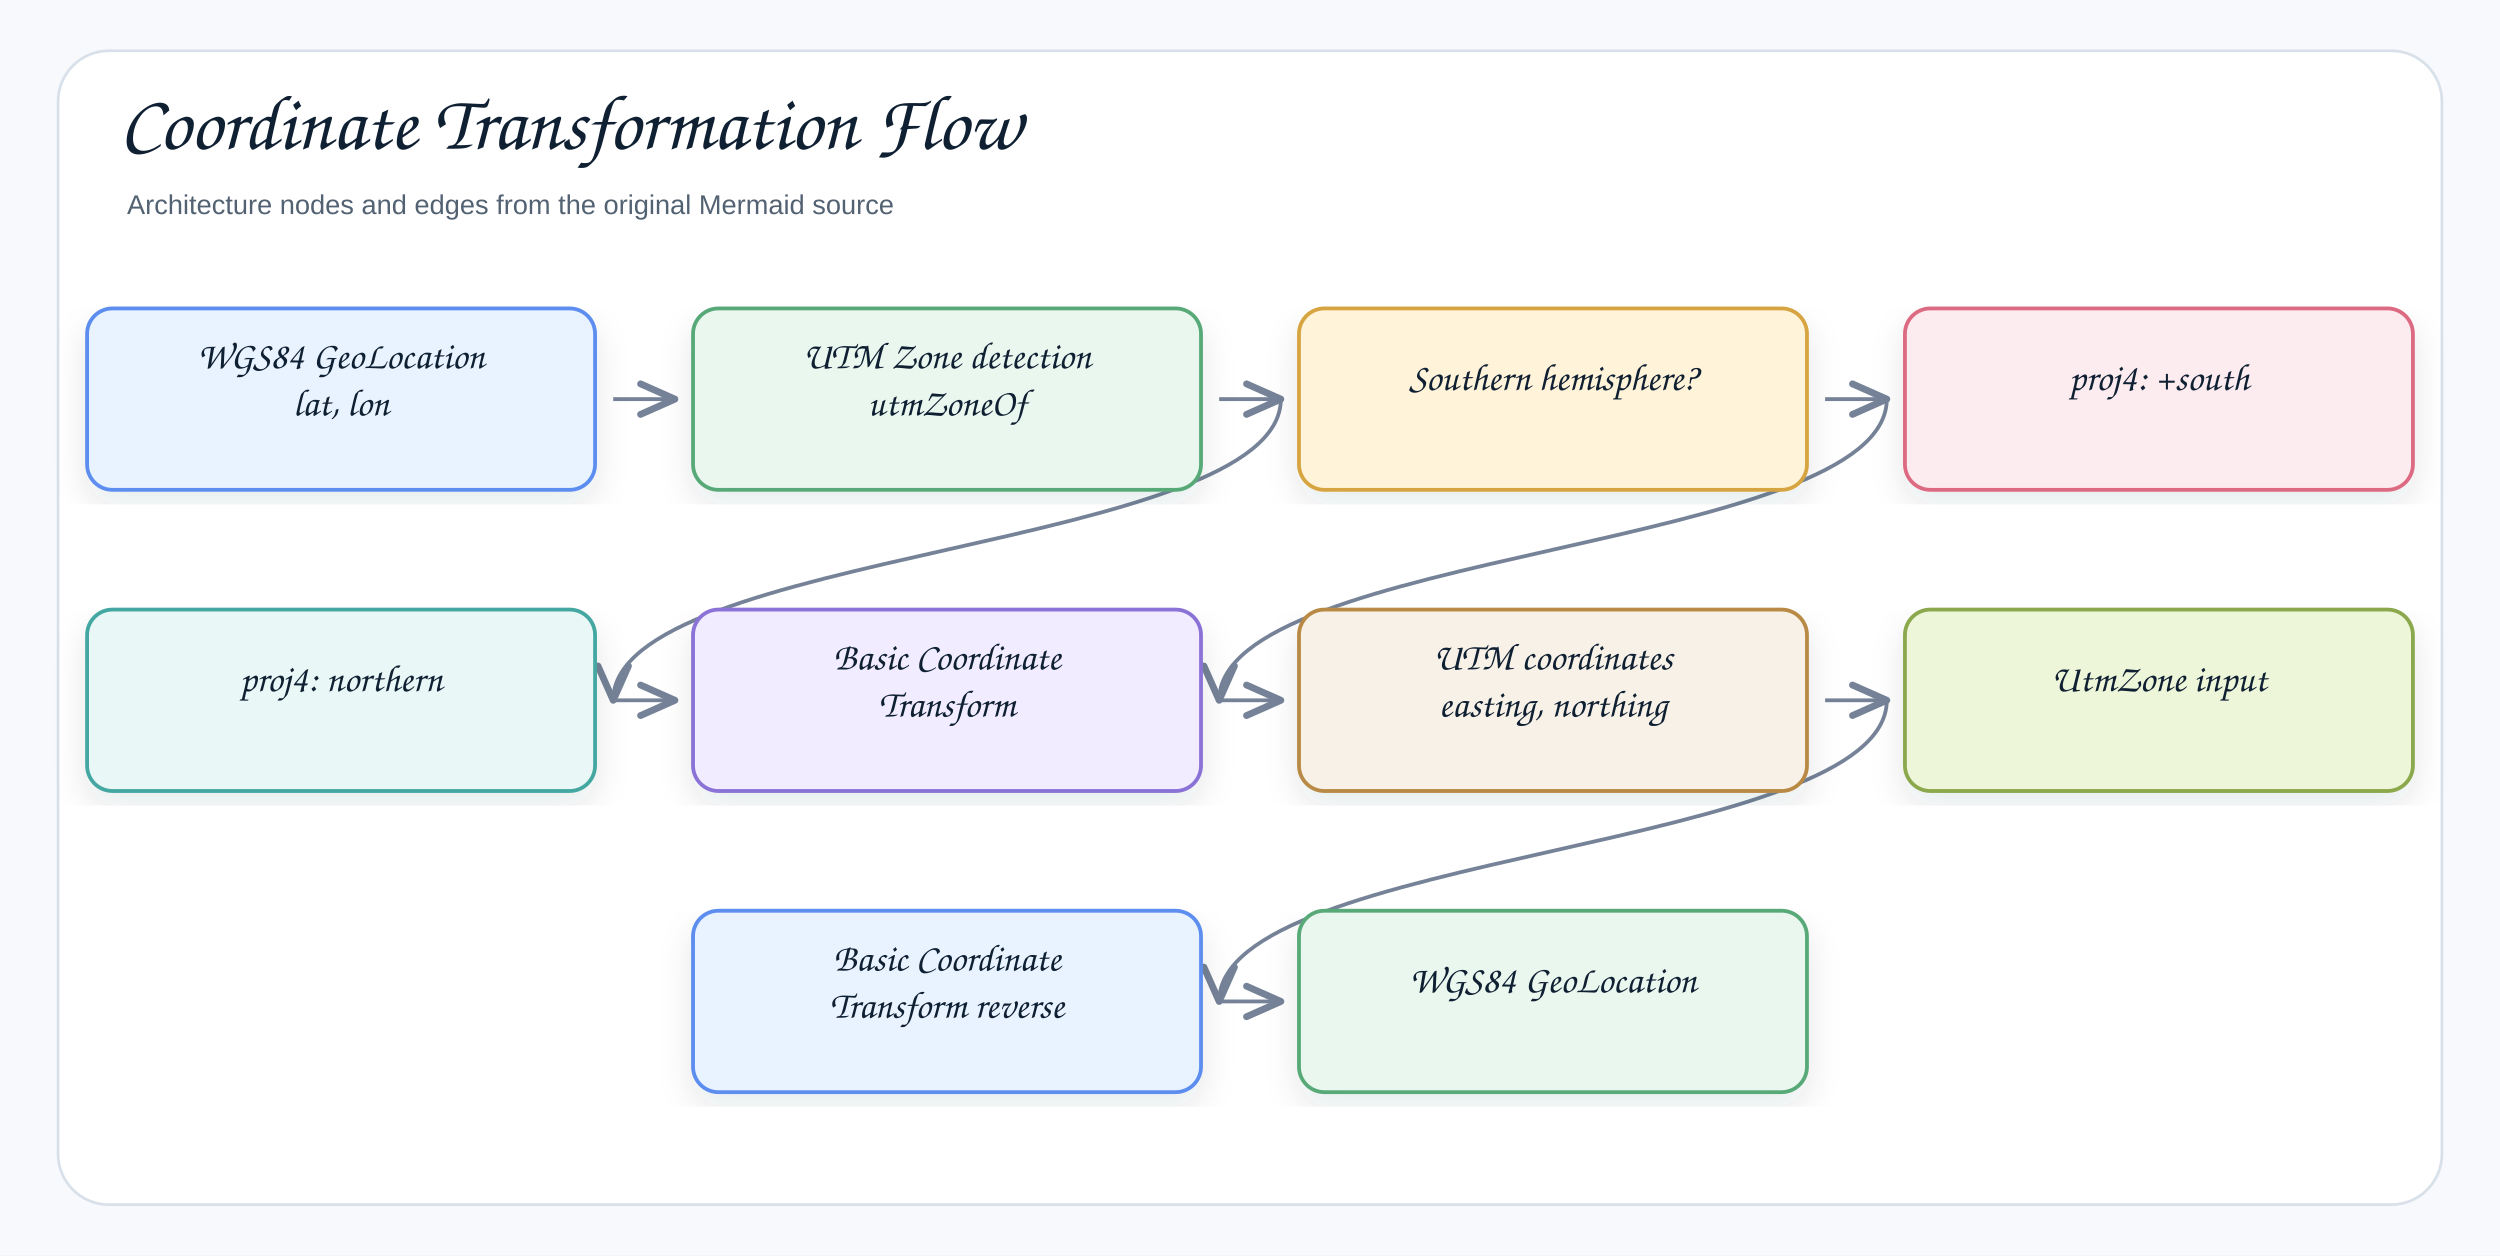
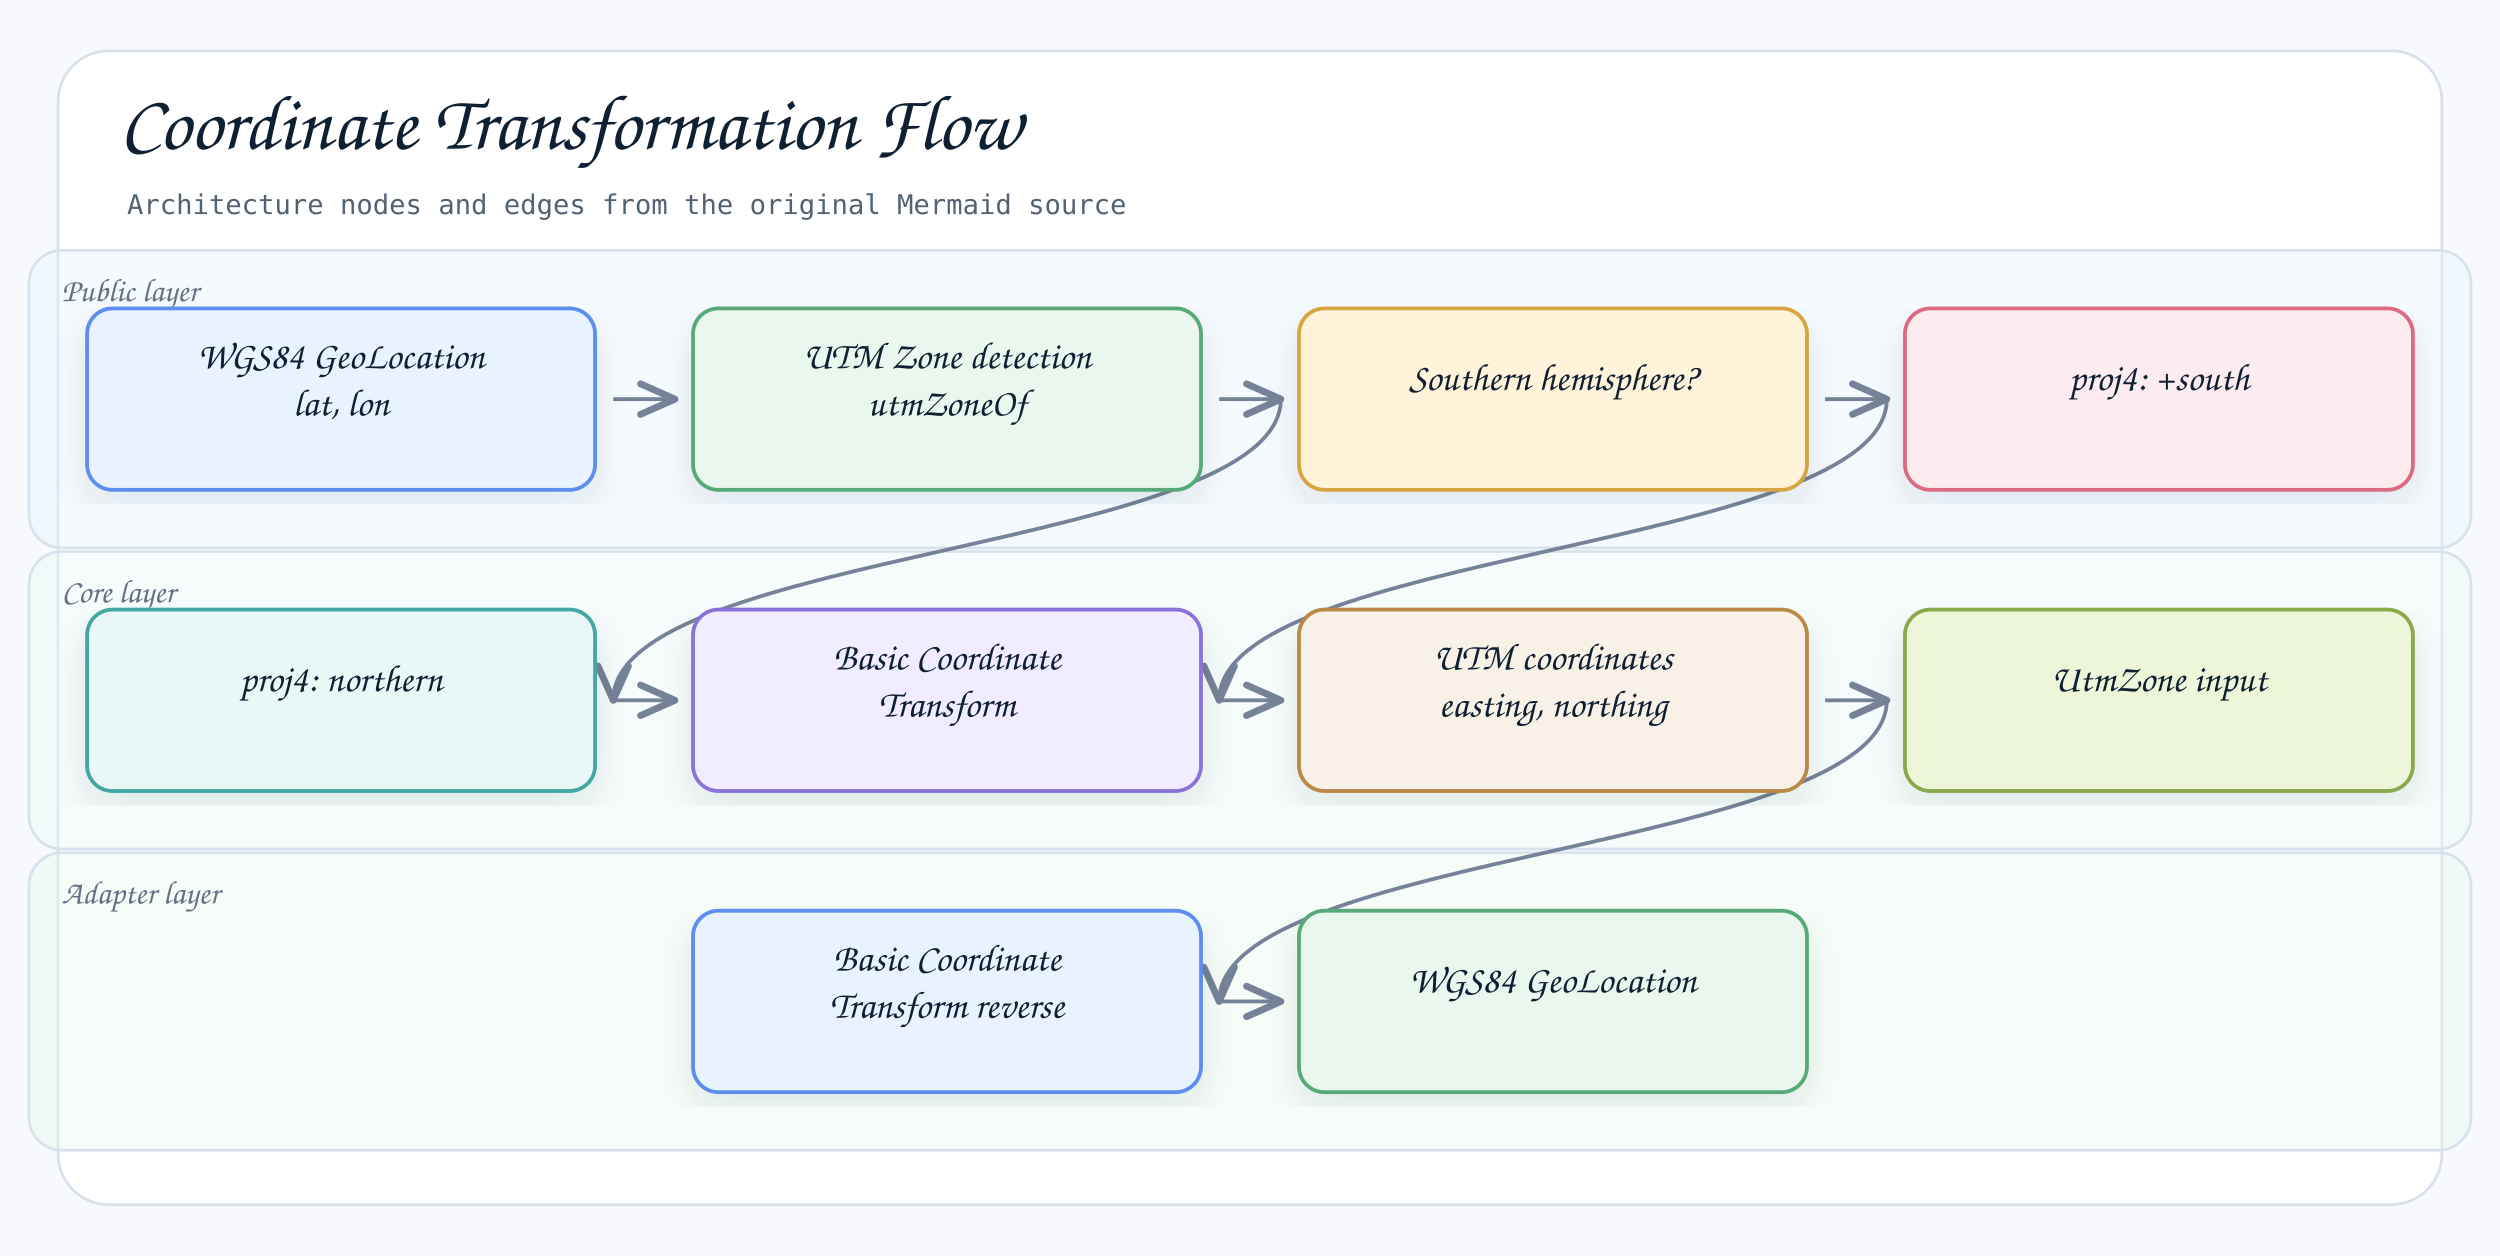
<svg xmlns="http://www.w3.org/2000/svg" width="1378" height="692" viewBox="0 0 1378 692" role="img" aria-label="Coordinate Transformation Flow">
  <defs>
    <filter id="shadow" x="-8%" y="-8%" width="116%" height="116%">
      <feDropShadow dx="0" dy="8" stdDeviation="9" flood-color="#1f2937" flood-opacity="0.10" />
    </filter>
    <marker id="openArrow" markerWidth="12" markerHeight="10" refX="10" refY="5" orient="auto" markerUnits="strokeWidth">
      <path d="M 1 1 L 10 5 L 1 9" fill="none" stroke="#758297" stroke-width="1.8" stroke-linecap="round" stroke-linejoin="round" />
    </marker>
    <marker id="inherit" markerWidth="14" markerHeight="12" refX="12" refY="6" orient="auto" markerUnits="strokeWidth">
      <path d="M 0 1 L 12 6 L 0 11 Z" fill="#ffffff" stroke="#758297" stroke-width="1.8" />
    </marker>
    <style>
    .canvas{fill:#f7f9fc}.frame{fill:#fff;stroke:#d8e0ea;stroke-width:1.5}
-     .title{font-family:"Architects Daughter","Comic Sans MS","Comic Sans",cursive;font-size:43px;font-weight:400;fill:#102033}
-     .subtitle{font-family:"Comic Sans MS","Comic Sans","Comic Neue",Arial,sans-serif;font-size:15px;font-weight:400;fill:#536273}
-     .label{font-family:"Architects Daughter","Comic Sans MS","Comic Sans",cursive;font-size:25px;font-weight:400;fill:#102033}
-     .smallLabel{font-family:"Architects Daughter","Comic Sans MS","Comic Sans",cursive;font-size:21px;font-weight:400;fill:#102033}
-     .mono{font-family:"Comic Sans MS","Comic Sans","Comic Neue",Arial,sans-serif;font-size:12px;font-weight:400;fill:#102033}
-     .small{font-family:"Comic Sans MS","Comic Sans","Comic Neue",Arial,sans-serif;font-size:12px;font-weight:400;fill:#536273}
-     .strong{font-family:"Comic Sans MS","Comic Sans","Comic Neue",Arial,sans-serif;font-size:13px;font-weight:400;fill:#102033}
+     .title{font-family:"Architects Daughter","Comic Mono","Comic Sans MS","Comic Sans",cursive;font-size:43px;font-weight:400;fill:#102033}
+     .subtitle{font-family:"Comic Mono","Comic Sans MS","Comic Sans",monospace;font-size:15px;font-weight:400;fill:#536273}
+     .label{font-family:"Architects Daughter","Comic Mono","Comic Sans MS","Comic Sans",cursive;font-size:25px;font-weight:400;fill:#102033}
+     .smallLabel{font-family:"Architects Daughter","Comic Mono","Comic Sans MS","Comic Sans",cursive;font-size:21px;font-weight:400;fill:#102033}
+     .mono{font-family:"Comic Mono","Comic Sans MS","Comic Sans",monospace;font-size:12px;font-weight:400;fill:#102033}
+     .small{font-family:"Comic Mono","Comic Sans MS","Comic Sans",monospace;font-size:12px;font-weight:400;fill:#536273}
+     .strong{font-family:"Comic Mono","Comic Sans MS","Comic Sans",monospace;font-size:13px;font-weight:400;fill:#102033}
    .card{stroke-width:2.1;filter:url(#shadow)}.compartment{stroke-width:1.5;fill:none}
    .line{stroke:#758297;stroke-width:2.1;fill:none;marker-end:url(#openArrow)}
    .plainLine{stroke:#758297;stroke-width:2.1;fill:none}
    .dashed{stroke:#758297;stroke-width:2.1;stroke-dasharray:7 6;fill:none;marker-end:url(#openArrow)}
    .inheritLine{stroke:#758297;stroke-width:2.2;fill:none;marker-end:url(#inherit)}
    .implLine{stroke:#758297;stroke-width:2.2;stroke-dasharray:8 7;fill:none;marker-end:url(#inherit)}
-   </style>
+ 
+       /* README_LAYER_BANDS:START */
+       .readmeLayerBand{fill-opacity:.42;stroke:#D7E2EC;stroke-width:1.5}
+       .readmeLayerLabel{font-family:"Architects Daughter","Comic Mono","Comic Sans MS","Comic Sans",cursive;font-size:18px;fill:#627184;font-weight:400}
+       /* README_LAYER_BANDS:END */
+     </style>
  </defs>
  <rect class="canvas" width="1378" height="692" />
  <rect class="frame" x="32" y="28" width="1314" height="636" rx="28" />
  <text class="title" x="66" y="82">Coordinate Transformation Flow</text>
  <text class="subtitle" x="70" y="118">Architecture nodes and edges from the original Mermaid source</text>
+   <g id="readme-layer-bands">
+     <g id="readme-layer-1">
+       <rect class="readmeLayerBand" x="16" y="138" width="1346" height="164" rx="18" fill="#E8F3FF" />
+       <text class="readmeLayerLabel" x="34" y="166">Public layer</text>
+     </g>
+     <g id="readme-layer-2">
+       <rect class="readmeLayerBand" x="16" y="304" width="1346" height="164" rx="18" fill="#E9F7F6" />
+       <text class="readmeLayerLabel" x="34" y="332">Core layer</text>
+     </g>
+     <g id="readme-layer-3">
+       <rect class="readmeLayerBand" x="16" y="470" width="1346" height="164" rx="18" fill="#EAF7EF" />
+       <text class="readmeLayerLabel" x="34" y="498">Adapter layer</text>
+     </g>
+   </g>
  <path class="line" d="M672 552 C672 552 706 552 706 552" />
  <path class="line" d="M1040 386 C1040 469 672 469 672 552" />
  <path class="line" d="M1006 386 C1006 386 1040 386 1040 386" />
  <path class="line" d="M672 386 C672 386 706 386 706 386" />
  <path class="line" d="M338 386 C338 386 372 386 372 386" />
  <path class="line" d="M1040 220 C1040 303 672 303 672 386" />
  <path class="line" d="M706 220 C706 303 338 303 338 386" />
  <path class="line" d="M1006 220 C1006 220 1040 220 1040 220" />
  <path class="line" d="M672 220 C672 220 706 220 706 220" />
  <path class="line" d="M338 220 C338 220 372 220 372 220" />
  <g transform="translate(48,170)">
    <rect class="card" x="0" y="0" width="280" height="100" rx="14" fill="#E8F3FF" stroke="#5B8DEF" />
    <text class="smallLabel" x="140" y="33" text-anchor="middle">WGS84 GeoLocation</text>
    <text class="smallLabel" x="140" y="59" text-anchor="middle">lat, lon</text>
  </g>
  <g transform="translate(382,170)">
    <rect class="card" x="0" y="0" width="280" height="100" rx="14" fill="#EAF7EF" stroke="#58A978" />
    <text class="smallLabel" x="140" y="33" text-anchor="middle">UTM Zone detection</text>
    <text class="smallLabel" x="140" y="59" text-anchor="middle">utmZoneOf</text>
  </g>
  <g transform="translate(716,170)">
    <rect class="card" x="0" y="0" width="280" height="100" rx="14" fill="#FFF3D9" stroke="#D6A441" />
    <text class="smallLabel" x="140" y="45" text-anchor="middle">Southern hemisphere?</text>
  </g>
  <g transform="translate(1050,170)">
    <rect class="card" x="0" y="0" width="280" height="100" rx="14" fill="#FDECEF" stroke="#DC6B82" />
    <text class="smallLabel" x="140" y="45" text-anchor="middle">proj4: +south</text>
  </g>
  <g transform="translate(48,336)">
    <rect class="card" x="0" y="0" width="280" height="100" rx="14" fill="#E9F7F6" stroke="#45A7A1" />
    <text class="smallLabel" x="140" y="45" text-anchor="middle">proj4: northern</text>
  </g>
  <g transform="translate(382,336)">
    <rect class="card" x="0" y="0" width="280" height="100" rx="14" fill="#F1ECFF" stroke="#8A72D6" />
    <text class="smallLabel" x="140" y="33" text-anchor="middle">Basic Coordinate</text>
    <text class="smallLabel" x="140" y="59" text-anchor="middle">Transform</text>
  </g>
  <g transform="translate(716,336)">
    <rect class="card" x="0" y="0" width="280" height="100" rx="14" fill="#F7F1E7" stroke="#B88A44" />
    <text class="smallLabel" x="140" y="33" text-anchor="middle">UTM coordinates</text>
    <text class="smallLabel" x="140" y="59" text-anchor="middle">easting, northing</text>
  </g>
  <g transform="translate(1050,336)">
    <rect class="card" x="0" y="0" width="280" height="100" rx="14" fill="#EEF6D9" stroke="#8BA84D" />
    <text class="smallLabel" x="140" y="45" text-anchor="middle">UtmZone input</text>
  </g>
  <g transform="translate(382,502)">
    <rect class="card" x="0" y="0" width="280" height="100" rx="14" fill="#E8F3FF" stroke="#5B8DEF" />
    <text class="smallLabel" x="140" y="33" text-anchor="middle">Basic Coordinate</text>
    <text class="smallLabel" x="140" y="59" text-anchor="middle">Transform reverse</text>
  </g>
  <g transform="translate(716,502)">
    <rect class="card" x="0" y="0" width="280" height="100" rx="14" fill="#EAF7EF" stroke="#58A978" />
    <text class="smallLabel" x="140" y="45" text-anchor="middle">WGS84 GeoLocation</text>
  </g>
</svg>
